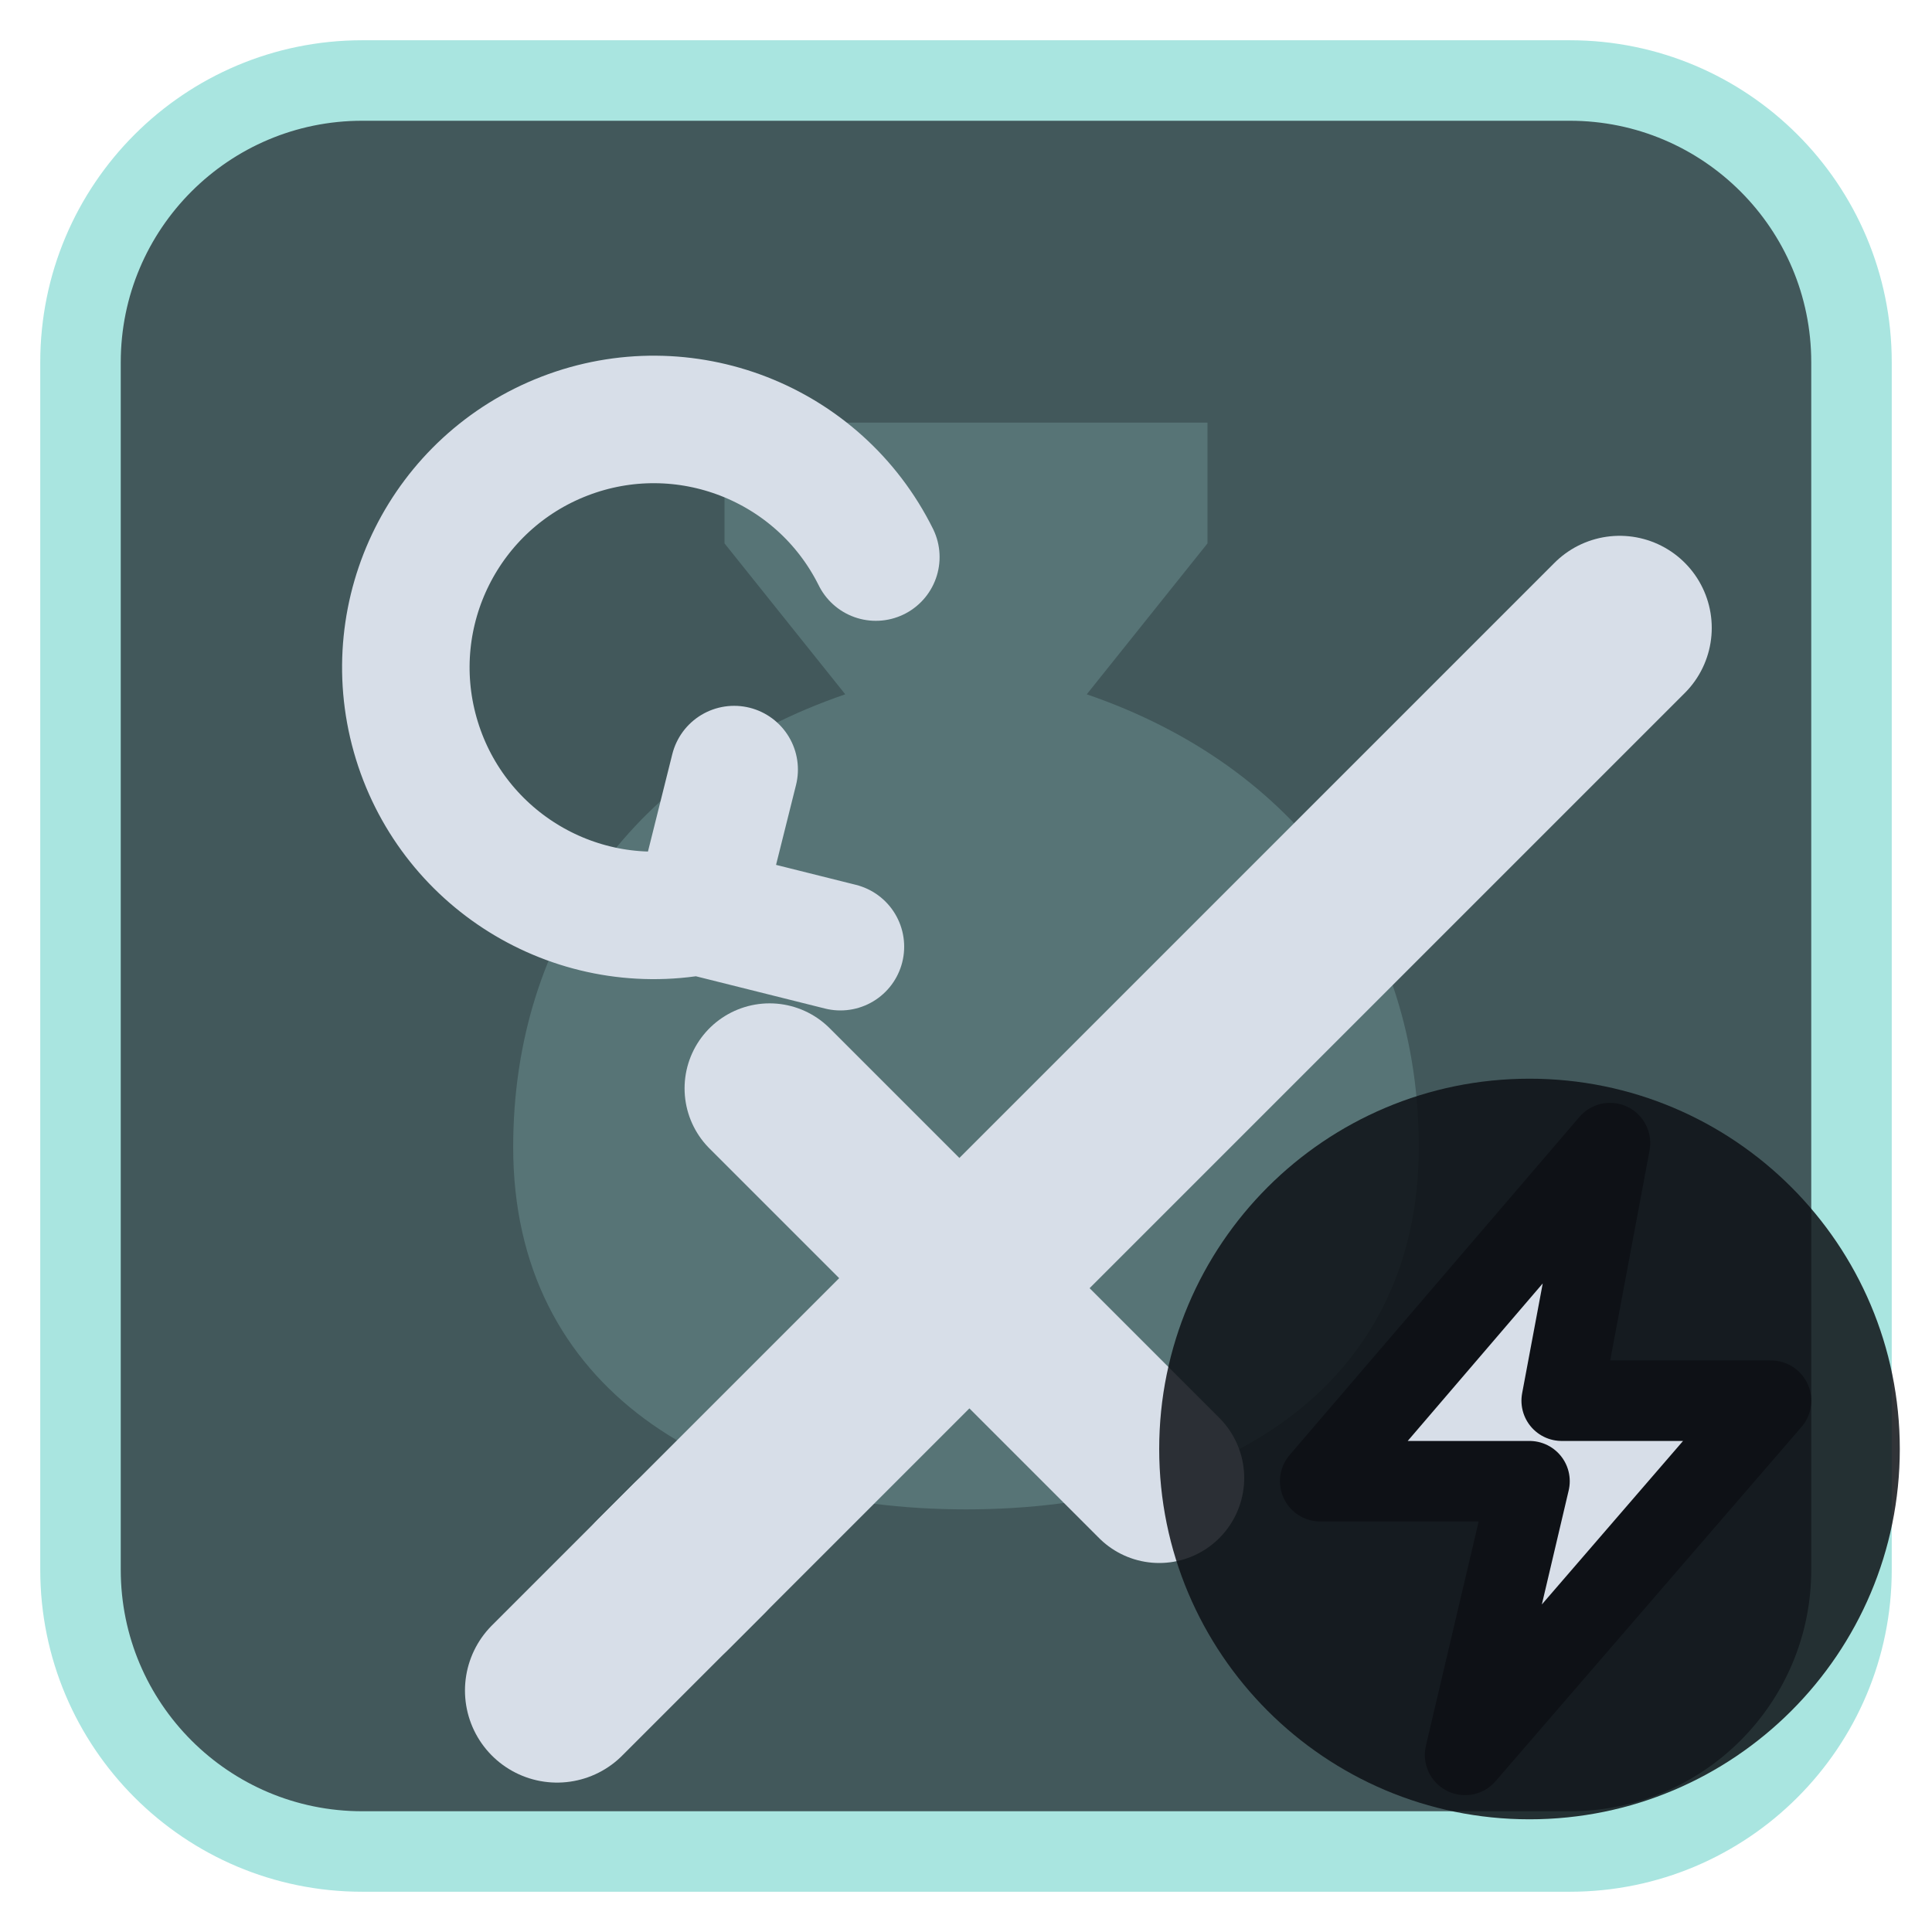
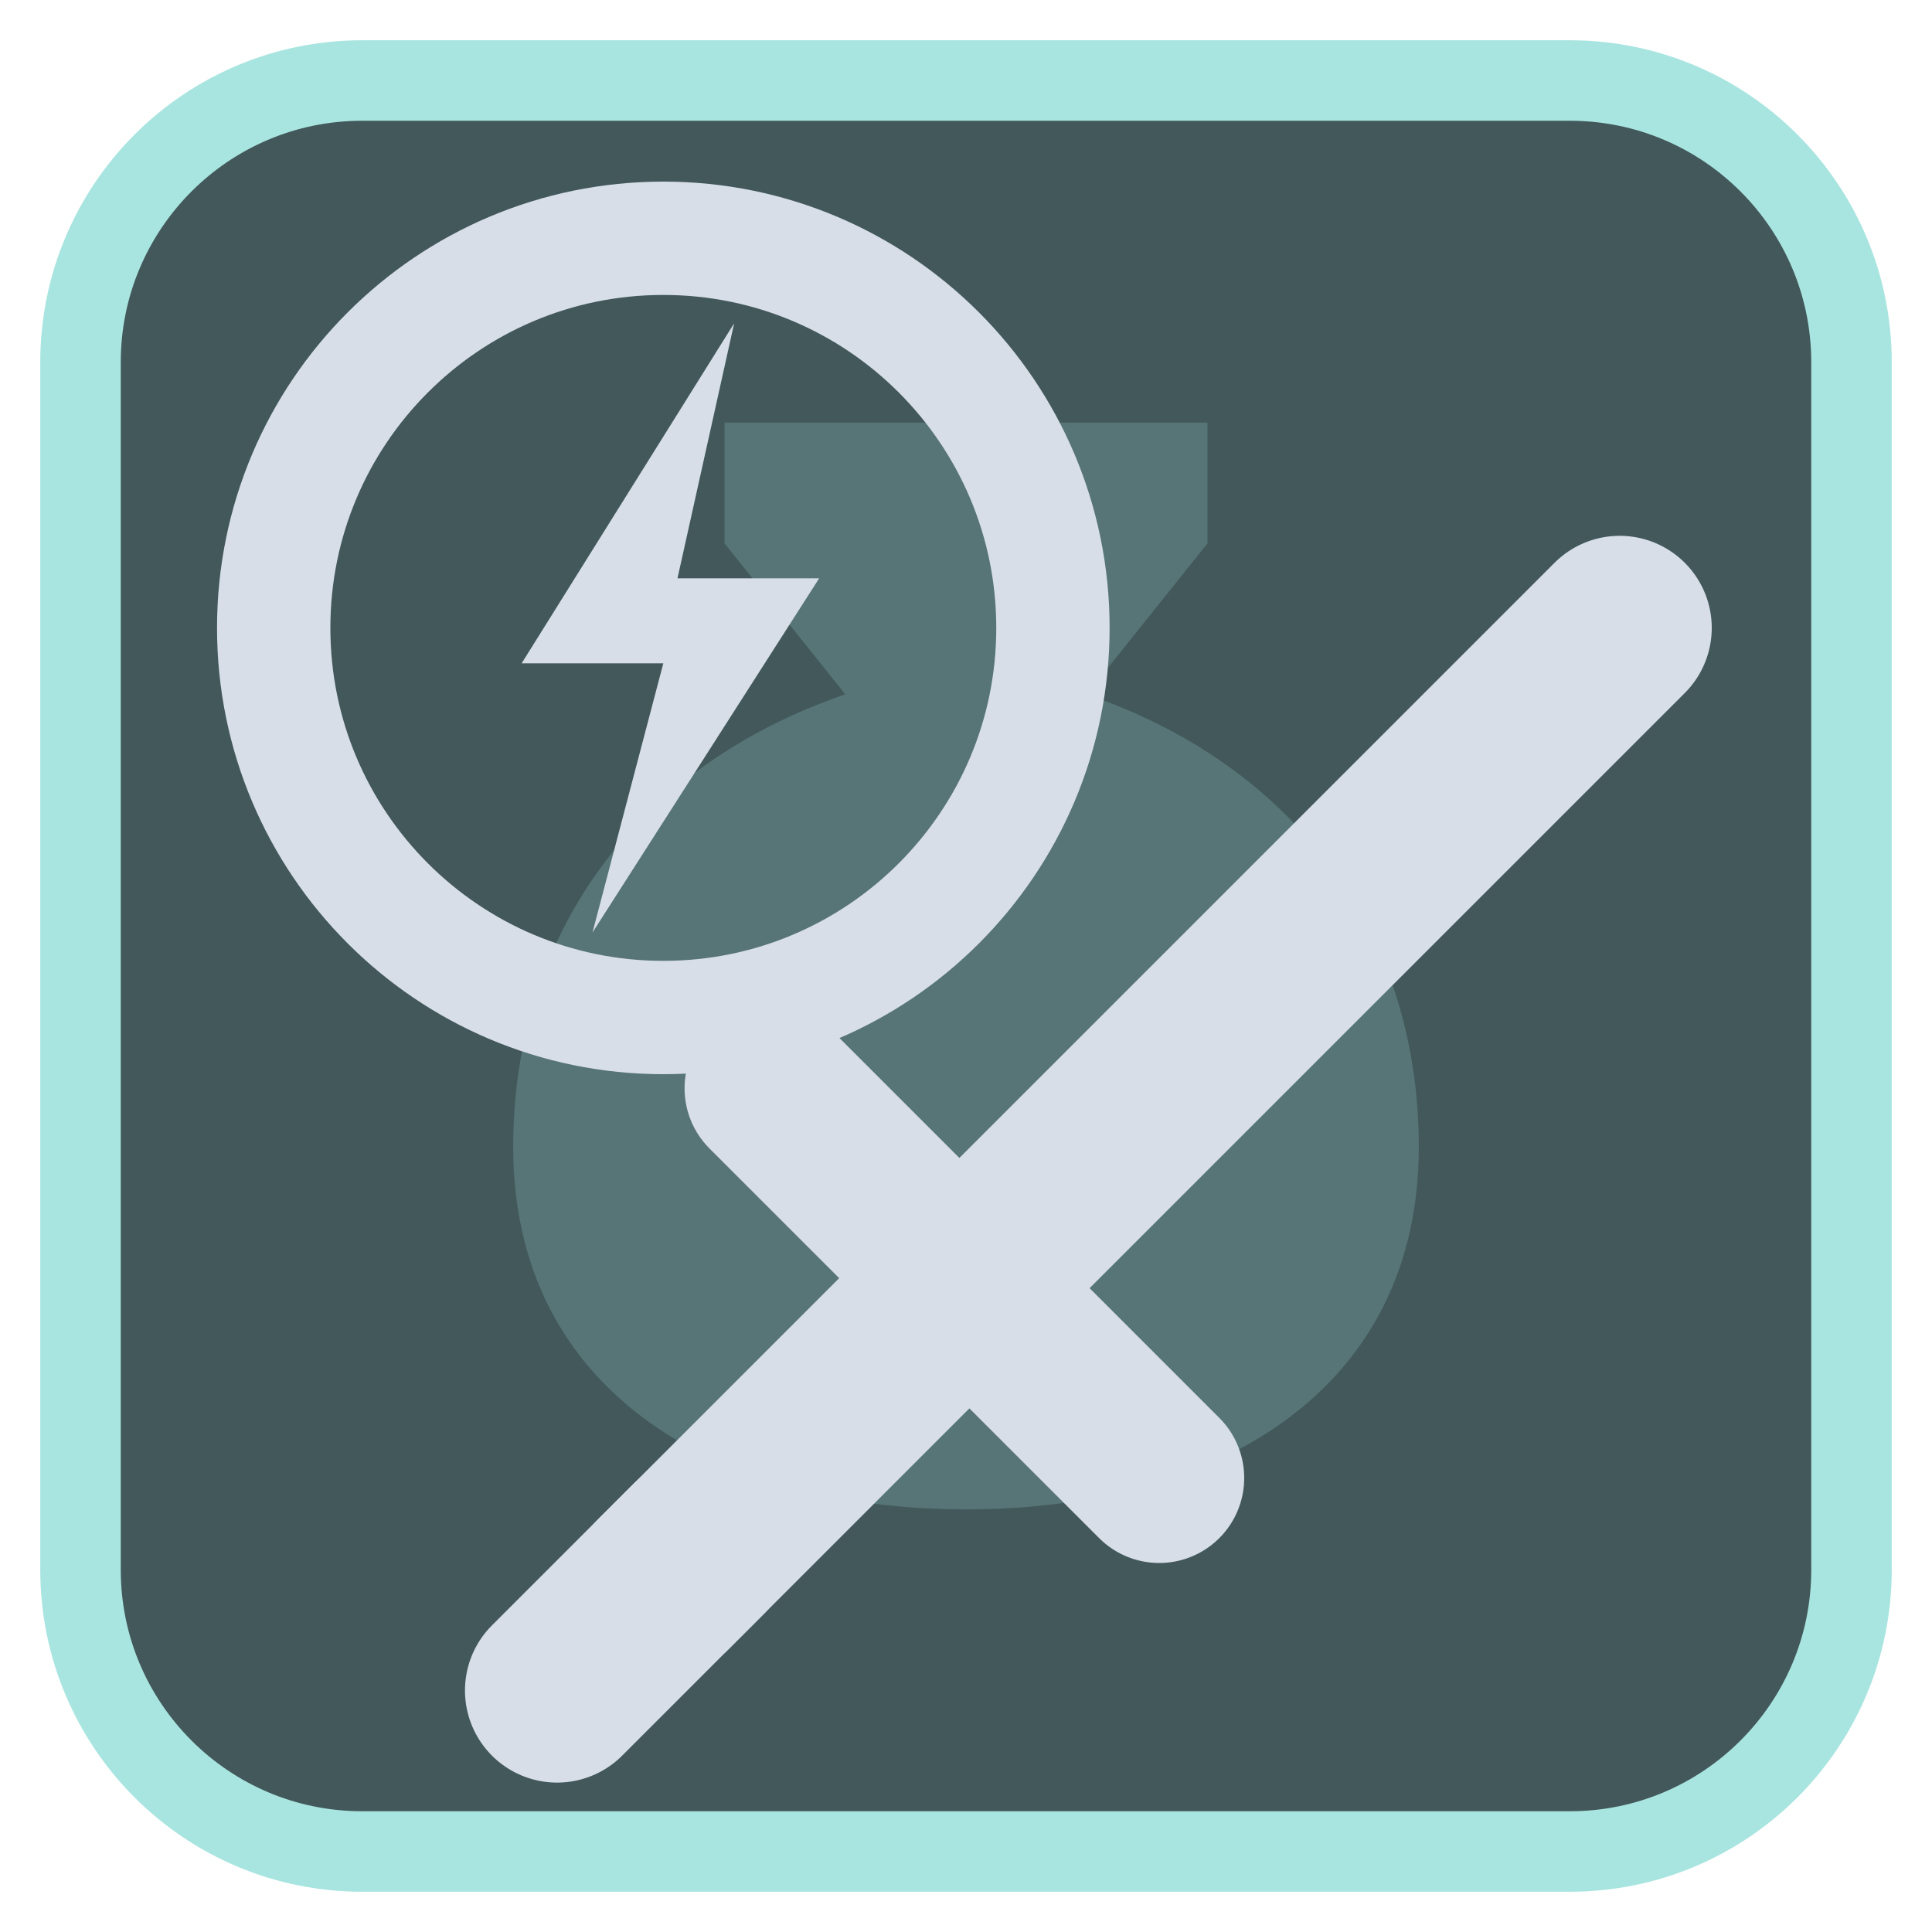
<svg xmlns="http://www.w3.org/2000/svg" viewBox="0 0 24 24" width="24" height="24">
  <rect x="1" y="1" width="22" height="22" rx="3.5" fill="#42585b" stroke="#a9e5e0" stroke-width="1" />
  <g opacity="0.2" transform="translate(3,3) scale(0.75)">
    <path d="M8 3h8v2l-2 2.5c3.5 1.2 5.5 4 5.5 7.5 0 4-3.3 6-7.5 6s-7.5-2-7.5-6c0-3.5 2-6.3 5.5-7.5L8 5z" fill="#a9e5e0" />
  </g>
  <g transform="translate(1.2,1.2) scale(0.88)">
    <g transform="translate(2.5,2.5)">
      <path d="M5.5 18.5L19 5" fill="none" stroke="#d7dee8" stroke-width="2.6" stroke-linecap="round" stroke-linejoin="round" />
      <path d="M7 11.5L12.5 17" fill="none" stroke="#d7dee8" stroke-width="2.4" stroke-linecap="round" stroke-linejoin="round" />
      <path d="M4 20l2-2" fill="none" stroke="#d7dee8" stroke-width="2.6" stroke-linecap="round" stroke-linejoin="round" />
    </g>
-     <path d="M11 6.5A3.5 3.5 0 1 0 8.5 11.5M8.5 11.5L10.5 12M8.5 11.5L9 9.5" fill="none" stroke="#d7dee8" stroke-width="1.8" stroke-linecap="round" stroke-linejoin="round" />
+     <circle cx="8" cy="7.5" r="5.5" fill="none" stroke="#d7dee8" stroke-width="1.6" stroke-linecap="round" stroke-linejoin="round" />
+     <path d="M9 3.2L6 8H8L7 11.8L10.2 6.8H8.2Z" fill="#d7dee8" />
  </g>
-   <circle cx="19" cy="18" r="4.6" fill="#0e1116" fill-opacity="0.85" />
-   <path d="M20 14.2L16.4 18.4H19L18.2 21.8L22 17.4H19.4Z" fill="#d7dee8" stroke="#0e1116" stroke-width="1" stroke-linejoin="round" />
</svg>
